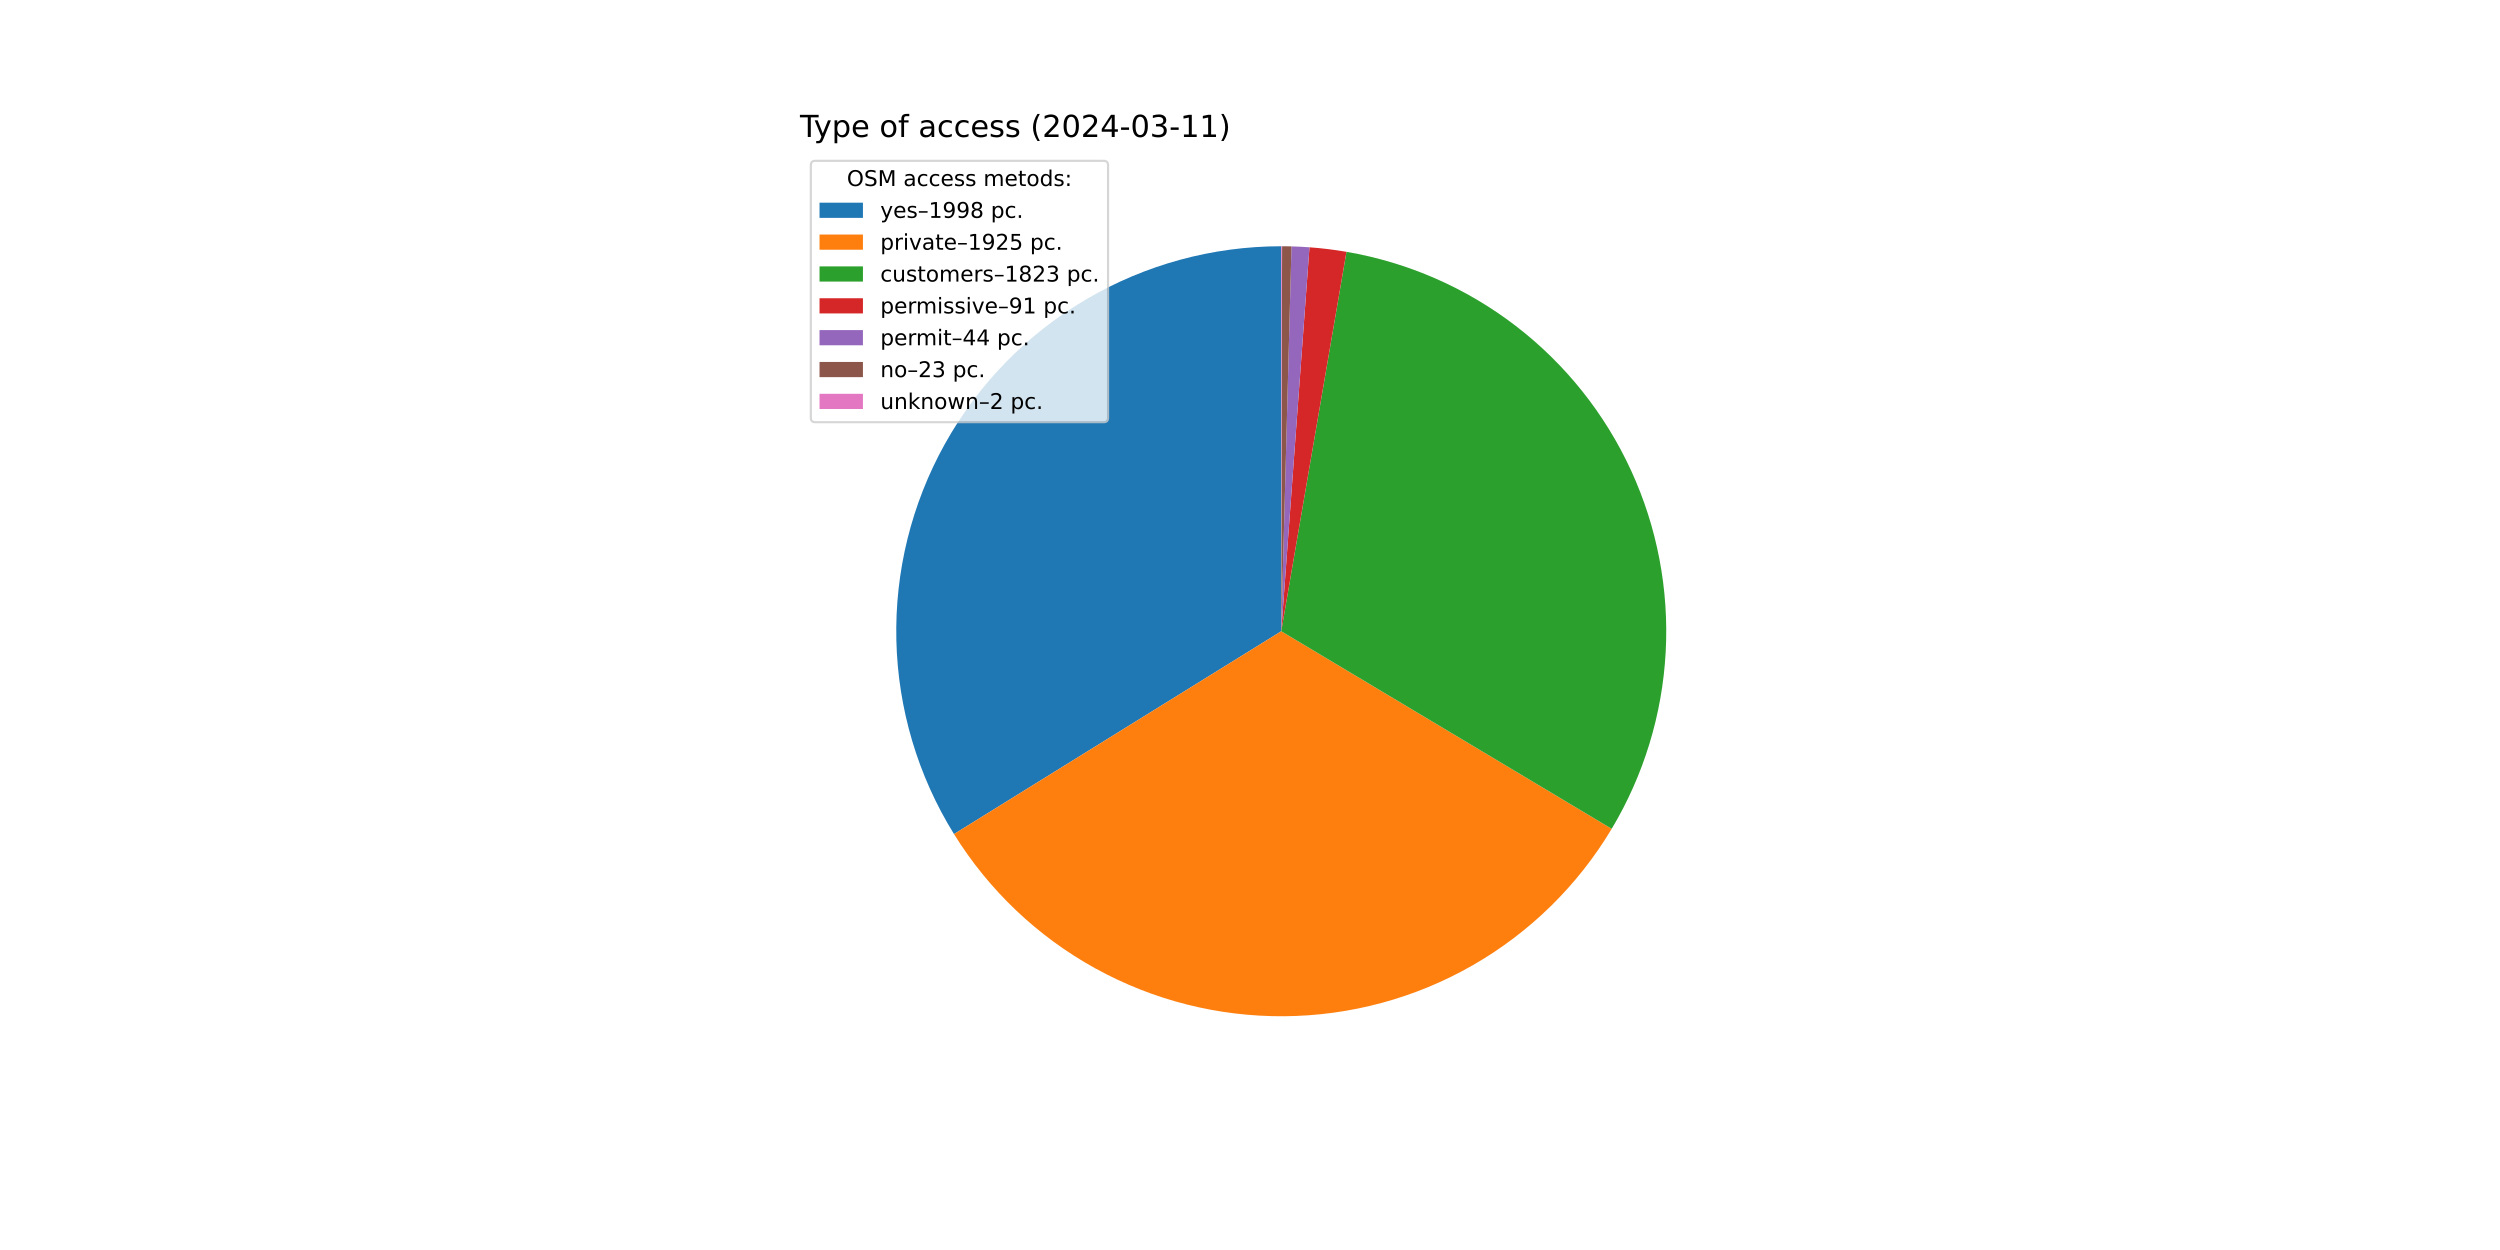
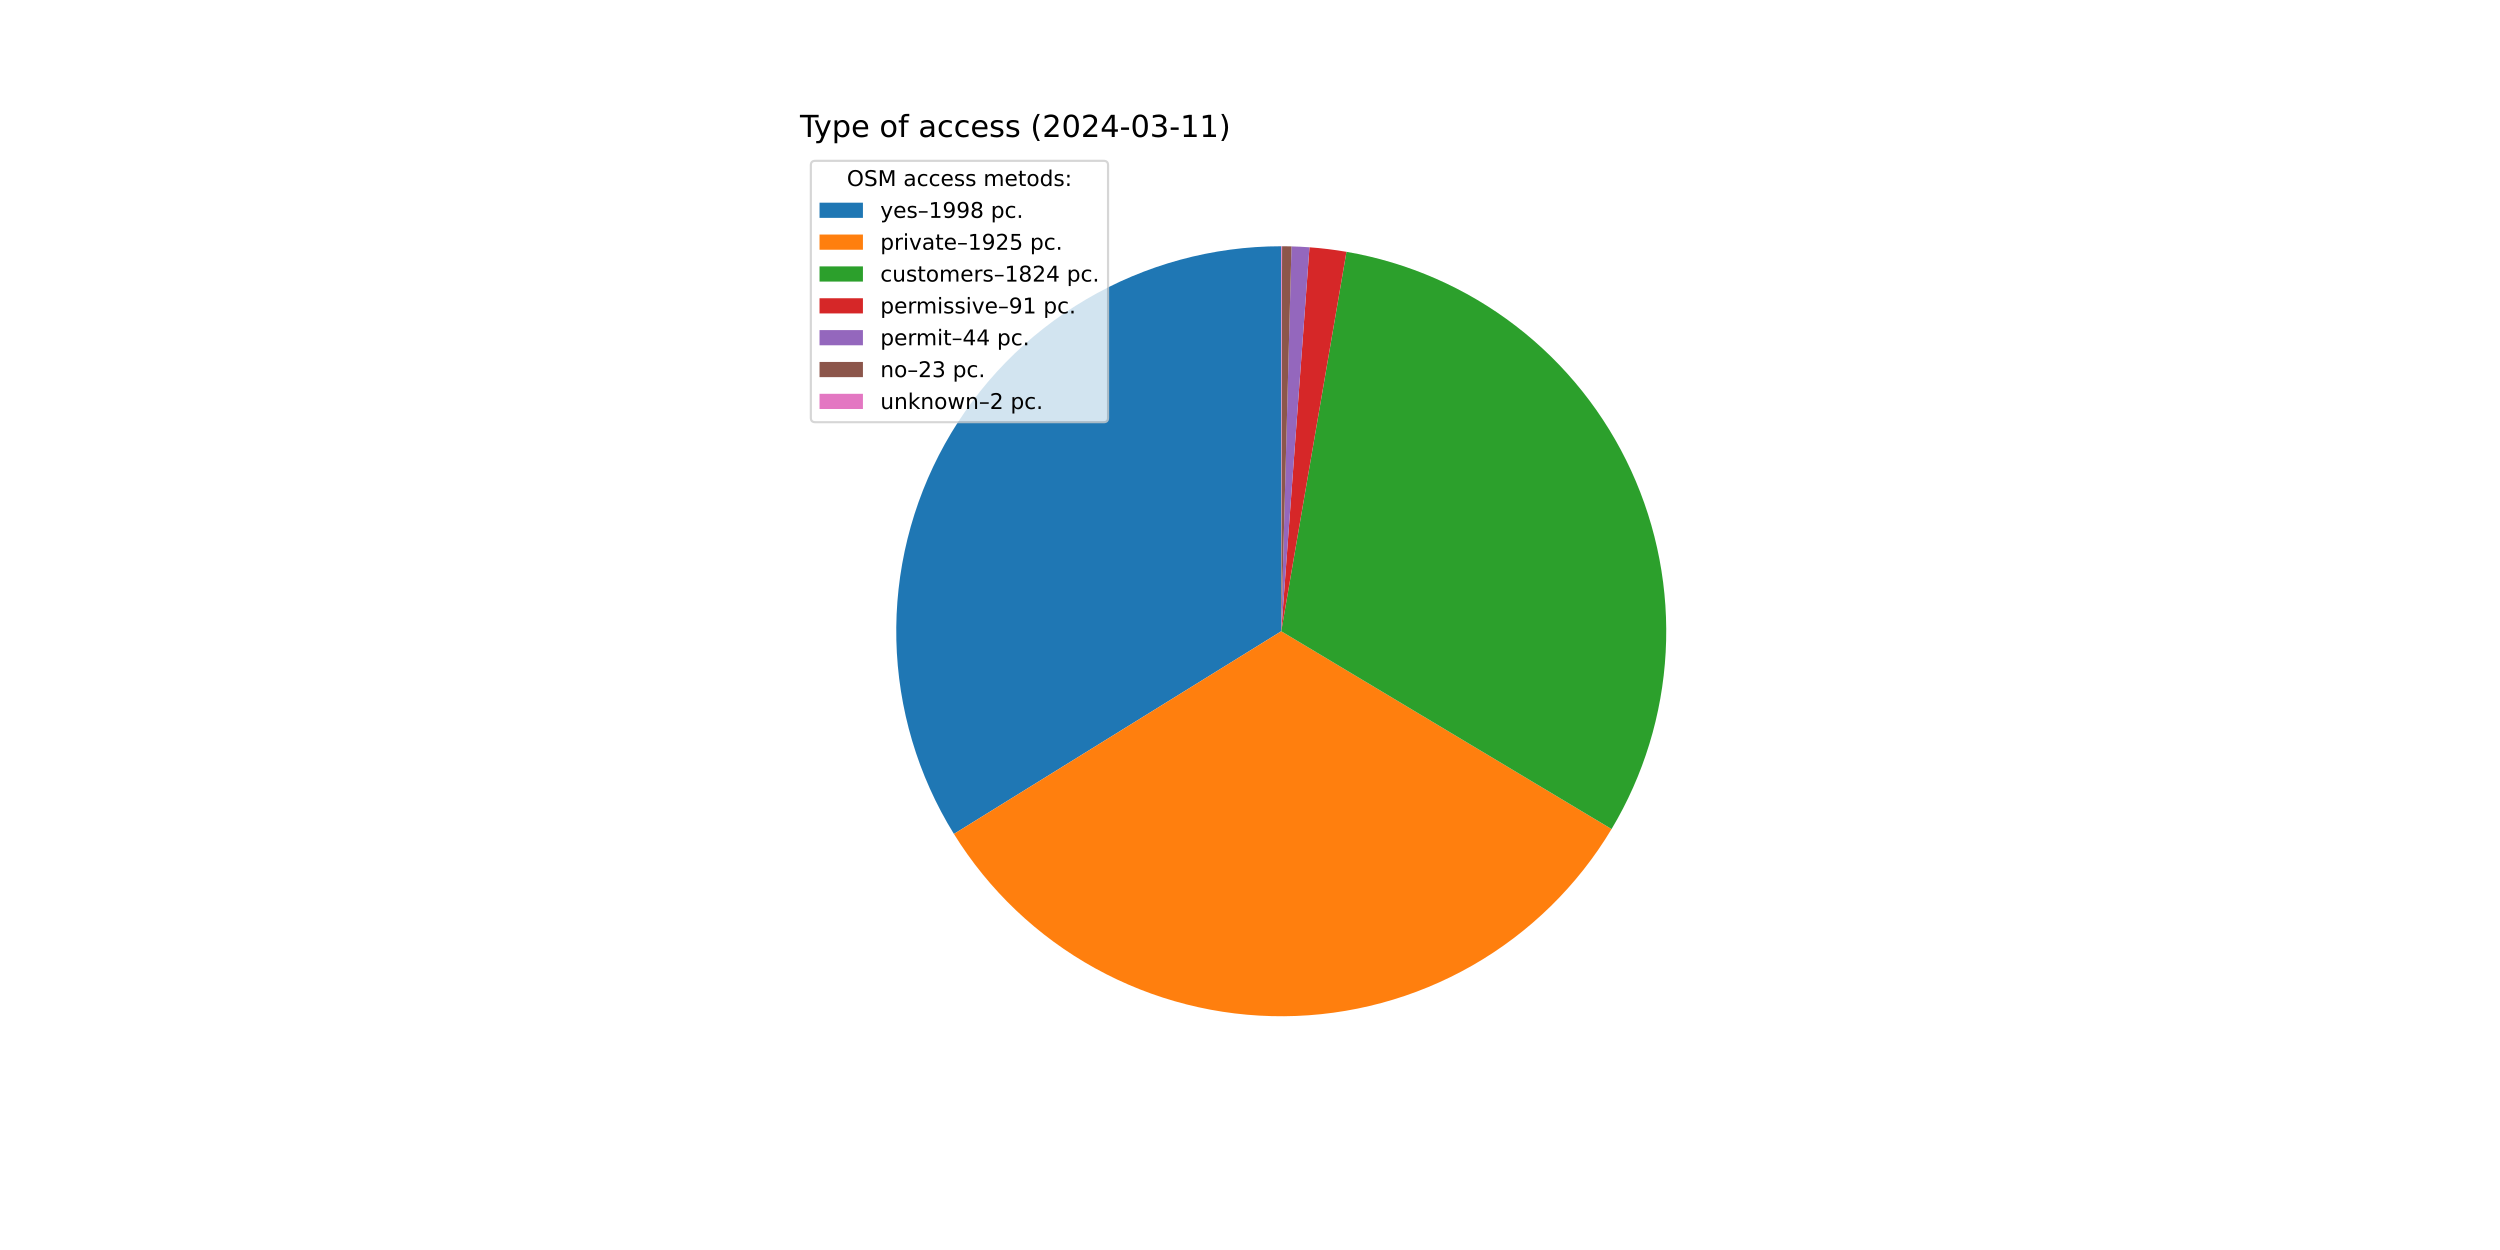
<svg xmlns="http://www.w3.org/2000/svg" xmlns:xlink="http://www.w3.org/1999/xlink" width="1152pt" height="576pt" viewBox="0 0 1152 576" version="1.1">
  <defs>
    <style type="text/css">*{stroke-linejoin: round; stroke-linecap: butt}</style>
  </defs>
  <g id="figure_1">
    <g id="patch_1">
      <path d="M 0 576  L 1152 576  L 1152 0  L 0 0  z " style="fill: #ffffff" />
    </g>
    <g id="axes_1">
      <g id="patch_2">
-         <path d="M 590.4 113.472  C 558.791 113.472 527.75 121.919 500.5 137.937  C 473.25 153.954 450.77 176.967 435.395 204.584  C 420.02 232.201 412.301 263.432 413.041 295.032  C 413.78 326.632 422.952 357.467 439.603 384.335  L 590.4 290.88  z " style="fill: #1f77b4" />
+         <path d="M 590.4 113.472  C 558.797 113.472 527.76 121.917 500.514 137.929  C 473.267 153.941 450.788 176.947 435.41 204.556  C 420.033 232.166 412.308 263.389 413.039 294.984  C 413.771 326.579 422.931 357.412 439.569 384.28  L 590.4 290.88  z " style="fill: #1f77b4" />
      </g>
      <g id="patch_3">
-         <path d="M 439.603 384.335  C 455.638 410.21 478.067 431.527 504.723 446.228  C 531.379 460.929 561.375 468.525 591.816 468.282  C 622.256 468.039 652.127 459.966 678.545 444.841  C 704.963 429.717 727.049 408.044 742.669 381.916  L 590.4 290.88  z " style="fill: #ff7f0e" />
+         <path d="M 439.569 384.28  C 455.593 410.157 478.009 431.479 504.654 446.19  C 531.299 460.9 561.286 468.51 591.721 468.283  C 622.156 468.056 652.027 460.002 678.45 444.896  C 704.872 429.79 726.969 408.136 742.605 382.024  L 590.4 290.88  z " style="fill: #ff7f0e" />
      </g>
      <g id="patch_4">
-         <path d="M 742.669 381.916  C 757.454 357.187 765.995 329.224 767.549 300.454  C 769.104 271.684 763.627 242.963 751.594 216.784  C 739.56 190.605 721.328 167.748 698.48 150.195  C 675.632 132.642 648.848 120.917 620.453 116.036  L 590.4 290.88  z " style="fill: #2ca02c" />
+         <path d="M 742.605 382.024  C 757.413 357.295 765.974 329.327 767.544 300.546  C 769.115 271.766 763.648 243.032 751.619 216.839  C 739.59 190.646 721.356 167.775 698.502 150.212  C 675.648 132.649 648.854 120.917 620.447 116.035  L 590.4 290.88  z " style="fill: #2ca02c" />
      </g>
      <g id="patch_5">
-         <path d="M 620.453 116.036  C 617.631 115.551 614.799 115.134 611.957 114.787  C 609.116 114.439 606.266 114.16 603.411 113.95  L 590.4 290.88  z " style="fill: #d62728" />
+         <path d="M 620.447 116.035  C 617.627 115.55 614.794 115.134 611.953 114.786  C 609.112 114.438 606.264 114.159 603.409 113.95  L 590.4 290.88  z " style="fill: #d62728" />
      </g>
      <g id="patch_6">
-         <path d="M 603.411 113.95  C 602.031 113.848 600.649 113.763 599.267 113.694  C 597.885 113.625 596.502 113.572 595.118 113.535  L 590.4 290.88  z " style="fill: #9467bd" />
+         <path d="M 603.409 113.95  C 602.029 113.848 600.648 113.763 599.265 113.694  C 597.883 113.624 596.5 113.572 595.117 113.535  L 590.4 290.88  z " style="fill: #9467bd" />
      </g>
      <g id="patch_7">
-         <path d="M 595.118 113.535  C 594.395 113.516 593.671 113.501 592.948 113.49  C 592.224 113.48 591.501 113.474 590.778 113.472  L 590.4 290.88  z " style="fill: #8c564b" />
+         <path d="M 595.117 113.535  C 594.394 113.515 593.671 113.501 592.947 113.49  C 592.224 113.48 591.501 113.474 590.777 113.472  L 590.4 290.88  z " style="fill: #8c564b" />
      </g>
      <g id="patch_8">
-         <path d="M 590.778 113.472  C 590.715 113.472 590.652 113.472 590.589 113.472  C 590.526 113.472 590.463 113.472 590.4 113.472  L 590.4 290.88  z " style="fill: #e377c2" />
+         <path d="M 590.777 113.472  C 590.714 113.472 590.652 113.472 590.589 113.472  C 590.526 113.472 590.463 113.472 590.4 113.472  L 590.4 290.88  z " style="fill: #e377c2" />
      </g>
      <g id="matplotlib.axis_1" />
      <g id="matplotlib.axis_2" />
      <g id="text_1">
        <g transform="translate(368.64 63.12) scale(0.14 -0.14)">
          <defs>
            <path id="DejaVuSans-54" d="M -19 4666  L 3928 4666  L 3928 4134  L 2272 4134  L 2272 0  L 1638 0  L 1638 4134  L -19 4134  L -19 4666  z " transform="scale(0.015625)" />
            <path id="DejaVuSans-79" d="M 2059 -325  Q 1816 -950 1584 -1140  Q 1353 -1331 966 -1331  L 506 -1331  L 506 -850  L 844 -850  Q 1081 -850 1212 -737  Q 1344 -625 1503 -206  L 1606 56  L 191 3500  L 800 3500  L 1894 763  L 2988 3500  L 3597 3500  L 2059 -325  z " transform="scale(0.015625)" />
            <path id="DejaVuSans-70" d="M 1159 525  L 1159 -1331  L 581 -1331  L 581 3500  L 1159 3500  L 1159 2969  Q 1341 3281 1617 3432  Q 1894 3584 2278 3584  Q 2916 3584 3314 3078  Q 3713 2572 3713 1747  Q 3713 922 3314 415  Q 2916 -91 2278 -91  Q 1894 -91 1617 61  Q 1341 213 1159 525  z M 3116 1747  Q 3116 2381 2855 2742  Q 2594 3103 2138 3103  Q 1681 3103 1420 2742  Q 1159 2381 1159 1747  Q 1159 1113 1420 752  Q 1681 391 2138 391  Q 2594 391 2855 752  Q 3116 1113 3116 1747  z " transform="scale(0.015625)" />
            <path id="DejaVuSans-65" d="M 3597 1894  L 3597 1613  L 953 1613  Q 991 1019 1311 708  Q 1631 397 2203 397  Q 2534 397 2845 478  Q 3156 559 3463 722  L 3463 178  Q 3153 47 2828 -22  Q 2503 -91 2169 -91  Q 1331 -91 842 396  Q 353 884 353 1716  Q 353 2575 817 3079  Q 1281 3584 2069 3584  Q 2775 3584 3186 3129  Q 3597 2675 3597 1894  z M 3022 2063  Q 3016 2534 2758 2815  Q 2500 3097 2075 3097  Q 1594 3097 1305 2825  Q 1016 2553 972 2059  L 3022 2063  z " transform="scale(0.015625)" />
            <path id="DejaVuSans-20" transform="scale(0.015625)" />
            <path id="DejaVuSans-6f" d="M 1959 3097  Q 1497 3097 1228 2736  Q 959 2375 959 1747  Q 959 1119 1226 758  Q 1494 397 1959 397  Q 2419 397 2687 759  Q 2956 1122 2956 1747  Q 2956 2369 2687 2733  Q 2419 3097 1959 3097  z M 1959 3584  Q 2709 3584 3137 3096  Q 3566 2609 3566 1747  Q 3566 888 3137 398  Q 2709 -91 1959 -91  Q 1206 -91 779 398  Q 353 888 353 1747  Q 353 2609 779 3096  Q 1206 3584 1959 3584  z " transform="scale(0.015625)" />
            <path id="DejaVuSans-66" d="M 2375 4863  L 2375 4384  L 1825 4384  Q 1516 4384 1395 4259  Q 1275 4134 1275 3809  L 1275 3500  L 2222 3500  L 2222 3053  L 1275 3053  L 1275 0  L 697 0  L 697 3053  L 147 3053  L 147 3500  L 697 3500  L 697 3744  Q 697 4328 969 4595  Q 1241 4863 1831 4863  L 2375 4863  z " transform="scale(0.015625)" />
            <path id="DejaVuSans-61" d="M 2194 1759  Q 1497 1759 1228 1600  Q 959 1441 959 1056  Q 959 750 1161 570  Q 1363 391 1709 391  Q 2188 391 2477 730  Q 2766 1069 2766 1631  L 2766 1759  L 2194 1759  z M 3341 1997  L 3341 0  L 2766 0  L 2766 531  Q 2569 213 2275 61  Q 1981 -91 1556 -91  Q 1019 -91 701 211  Q 384 513 384 1019  Q 384 1609 779 1909  Q 1175 2209 1959 2209  L 2766 2209  L 2766 2266  Q 2766 2663 2505 2880  Q 2244 3097 1772 3097  Q 1472 3097 1187 3025  Q 903 2953 641 2809  L 641 3341  Q 956 3463 1253 3523  Q 1550 3584 1831 3584  Q 2591 3584 2966 3190  Q 3341 2797 3341 1997  z " transform="scale(0.015625)" />
            <path id="DejaVuSans-63" d="M 3122 3366  L 3122 2828  Q 2878 2963 2633 3030  Q 2388 3097 2138 3097  Q 1578 3097 1268 2742  Q 959 2388 959 1747  Q 959 1106 1268 751  Q 1578 397 2138 397  Q 2388 397 2633 464  Q 2878 531 3122 666  L 3122 134  Q 2881 22 2623 -34  Q 2366 -91 2075 -91  Q 1284 -91 818 406  Q 353 903 353 1747  Q 353 2603 823 3093  Q 1294 3584 2113 3584  Q 2378 3584 2631 3529  Q 2884 3475 3122 3366  z " transform="scale(0.015625)" />
            <path id="DejaVuSans-73" d="M 2834 3397  L 2834 2853  Q 2591 2978 2328 3040  Q 2066 3103 1784 3103  Q 1356 3103 1142 2972  Q 928 2841 928 2578  Q 928 2378 1081 2264  Q 1234 2150 1697 2047  L 1894 2003  Q 2506 1872 2764 1633  Q 3022 1394 3022 966  Q 3022 478 2636 193  Q 2250 -91 1575 -91  Q 1294 -91 989 -36  Q 684 19 347 128  L 347 722  Q 666 556 975 473  Q 1284 391 1588 391  Q 1994 391 2212 530  Q 2431 669 2431 922  Q 2431 1156 2273 1281  Q 2116 1406 1581 1522  L 1381 1569  Q 847 1681 609 1914  Q 372 2147 372 2553  Q 372 3047 722 3315  Q 1072 3584 1716 3584  Q 2034 3584 2315 3537  Q 2597 3491 2834 3397  z " transform="scale(0.015625)" />
            <path id="DejaVuSans-28" d="M 1984 4856  Q 1566 4138 1362 3434  Q 1159 2731 1159 2009  Q 1159 1288 1364 580  Q 1569 -128 1984 -844  L 1484 -844  Q 1016 -109 783 600  Q 550 1309 550 2009  Q 550 2706 781 3412  Q 1013 4119 1484 4856  L 1984 4856  z " transform="scale(0.015625)" />
            <path id="DejaVuSans-32" d="M 1228 531  L 3431 531  L 3431 0  L 469 0  L 469 531  Q 828 903 1448 1529  Q 2069 2156 2228 2338  Q 2531 2678 2651 2914  Q 2772 3150 2772 3378  Q 2772 3750 2511 3984  Q 2250 4219 1831 4219  Q 1534 4219 1204 4116  Q 875 4013 500 3803  L 500 4441  Q 881 4594 1212 4672  Q 1544 4750 1819 4750  Q 2544 4750 2975 4387  Q 3406 4025 3406 3419  Q 3406 3131 3298 2873  Q 3191 2616 2906 2266  Q 2828 2175 2409 1742  Q 1991 1309 1228 531  z " transform="scale(0.015625)" />
            <path id="DejaVuSans-30" d="M 2034 4250  Q 1547 4250 1301 3770  Q 1056 3291 1056 2328  Q 1056 1369 1301 889  Q 1547 409 2034 409  Q 2525 409 2770 889  Q 3016 1369 3016 2328  Q 3016 3291 2770 3770  Q 2525 4250 2034 4250  z M 2034 4750  Q 2819 4750 3233 4129  Q 3647 3509 3647 2328  Q 3647 1150 3233 529  Q 2819 -91 2034 -91  Q 1250 -91 836 529  Q 422 1150 422 2328  Q 422 3509 836 4129  Q 1250 4750 2034 4750  z " transform="scale(0.015625)" />
            <path id="DejaVuSans-34" d="M 2419 4116  L 825 1625  L 2419 1625  L 2419 4116  z M 2253 4666  L 3047 4666  L 3047 1625  L 3713 1625  L 3713 1100  L 3047 1100  L 3047 0  L 2419 0  L 2419 1100  L 313 1100  L 313 1709  L 2253 4666  z " transform="scale(0.015625)" />
            <path id="DejaVuSans-2d" d="M 313 2009  L 1997 2009  L 1997 1497  L 313 1497  L 313 2009  z " transform="scale(0.015625)" />
            <path id="DejaVuSans-33" d="M 2597 2516  Q 3050 2419 3304 2112  Q 3559 1806 3559 1356  Q 3559 666 3084 287  Q 2609 -91 1734 -91  Q 1441 -91 1130 -33  Q 819 25 488 141  L 488 750  Q 750 597 1062 519  Q 1375 441 1716 441  Q 2309 441 2620 675  Q 2931 909 2931 1356  Q 2931 1769 2642 2001  Q 2353 2234 1838 2234  L 1294 2234  L 1294 2753  L 1863 2753  Q 2328 2753 2575 2939  Q 2822 3125 2822 3475  Q 2822 3834 2567 4026  Q 2313 4219 1838 4219  Q 1578 4219 1281 4162  Q 984 4106 628 3988  L 628 4550  Q 988 4650 1302 4700  Q 1616 4750 1894 4750  Q 2613 4750 3031 4423  Q 3450 4097 3450 3541  Q 3450 3153 3228 2886  Q 3006 2619 2597 2516  z " transform="scale(0.015625)" />
            <path id="DejaVuSans-31" d="M 794 531  L 1825 531  L 1825 4091  L 703 3866  L 703 4441  L 1819 4666  L 2450 4666  L 2450 531  L 3481 531  L 3481 0  L 794 0  L 794 531  z " transform="scale(0.015625)" />
            <path id="DejaVuSans-29" d="M 513 4856  L 1013 4856  Q 1481 4119 1714 3412  Q 1947 2706 1947 2009  Q 1947 1309 1714 600  Q 1481 -109 1013 -844  L 513 -844  Q 928 -128 1133 580  Q 1338 1288 1338 2009  Q 1338 2731 1133 3434  Q 928 4138 513 4856  z " transform="scale(0.015625)" />
          </defs>
          <use xlink:href="#DejaVuSans-54" />
          <use xlink:href="#DejaVuSans-79" x="45.459" />
          <use xlink:href="#DejaVuSans-70" x="104.639" />
          <use xlink:href="#DejaVuSans-65" x="168.115" />
          <use xlink:href="#DejaVuSans-20" x="229.639" />
          <use xlink:href="#DejaVuSans-6f" x="261.426" />
          <use xlink:href="#DejaVuSans-66" x="322.607" />
          <use xlink:href="#DejaVuSans-20" x="357.812" />
          <use xlink:href="#DejaVuSans-61" x="389.6" />
          <use xlink:href="#DejaVuSans-63" x="450.879" />
          <use xlink:href="#DejaVuSans-63" x="505.859" />
          <use xlink:href="#DejaVuSans-65" x="560.84" />
          <use xlink:href="#DejaVuSans-73" x="622.363" />
          <use xlink:href="#DejaVuSans-73" x="674.463" />
          <use xlink:href="#DejaVuSans-20" x="726.562" />
          <use xlink:href="#DejaVuSans-28" x="758.35" />
          <use xlink:href="#DejaVuSans-32" x="797.363" />
          <use xlink:href="#DejaVuSans-30" x="860.986" />
          <use xlink:href="#DejaVuSans-32" x="924.609" />
          <use xlink:href="#DejaVuSans-34" x="988.232" />
          <use xlink:href="#DejaVuSans-2d" x="1051.855" />
          <use xlink:href="#DejaVuSans-30" x="1087.939" />
          <use xlink:href="#DejaVuSans-33" x="1151.562" />
          <use xlink:href="#DejaVuSans-2d" x="1215.186" />
          <use xlink:href="#DejaVuSans-31" x="1251.27" />
          <use xlink:href="#DejaVuSans-31" x="1314.893" />
          <use xlink:href="#DejaVuSans-29" x="1378.516" />
        </g>
      </g>
      <g id="legend_1">
        <g id="patch_9">
          <path d="M 375.64 194.545  L 508.592 194.545  Q 510.592 194.545 510.592 192.545  L 510.592 76.12  Q 510.592 74.12 508.592 74.12  L 375.64 74.12  Q 373.64 74.12 373.64 76.12  L 373.64 192.545  Q 373.64 194.545 375.64 194.545  z " style="fill: #ffffff; opacity: 0.8; stroke: #cccccc; stroke-linejoin: miter" />
        </g>
        <g id="text_2">
          <g transform="translate(390.2353 85.71844) scale(0.1 -0.1)">
            <defs>
              <path id="DejaVuSans-4f" d="M 2522 4238  Q 1834 4238 1429 3725  Q 1025 3213 1025 2328  Q 1025 1447 1429 934  Q 1834 422 2522 422  Q 3209 422 3611 934  Q 4013 1447 4013 2328  Q 4013 3213 3611 3725  Q 3209 4238 2522 4238  z M 2522 4750  Q 3503 4750 4090 4092  Q 4678 3434 4678 2328  Q 4678 1225 4090 567  Q 3503 -91 2522 -91  Q 1538 -91 948 565  Q 359 1222 359 2328  Q 359 3434 948 4092  Q 1538 4750 2522 4750  z " transform="scale(0.015625)" />
              <path id="DejaVuSans-53" d="M 3425 4513  L 3425 3897  Q 3066 4069 2747 4153  Q 2428 4238 2131 4238  Q 1616 4238 1336 4038  Q 1056 3838 1056 3469  Q 1056 3159 1242 3001  Q 1428 2844 1947 2747  L 2328 2669  Q 3034 2534 3370 2195  Q 3706 1856 3706 1288  Q 3706 609 3251 259  Q 2797 -91 1919 -91  Q 1588 -91 1214 -16  Q 841 59 441 206  L 441 856  Q 825 641 1194 531  Q 1563 422 1919 422  Q 2459 422 2753 634  Q 3047 847 3047 1241  Q 3047 1584 2836 1778  Q 2625 1972 2144 2069  L 1759 2144  Q 1053 2284 737 2584  Q 422 2884 422 3419  Q 422 4038 858 4394  Q 1294 4750 2059 4750  Q 2388 4750 2728 4690  Q 3069 4631 3425 4513  z " transform="scale(0.015625)" />
              <path id="DejaVuSans-4d" d="M 628 4666  L 1569 4666  L 2759 1491  L 3956 4666  L 4897 4666  L 4897 0  L 4281 0  L 4281 4097  L 3078 897  L 2444 897  L 1241 4097  L 1241 0  L 628 0  L 628 4666  z " transform="scale(0.015625)" />
              <path id="DejaVuSans-6d" d="M 3328 2828  Q 3544 3216 3844 3400  Q 4144 3584 4550 3584  Q 5097 3584 5394 3201  Q 5691 2819 5691 2113  L 5691 0  L 5113 0  L 5113 2094  Q 5113 2597 4934 2840  Q 4756 3084 4391 3084  Q 3944 3084 3684 2787  Q 3425 2491 3425 1978  L 3425 0  L 2847 0  L 2847 2094  Q 2847 2600 2669 2842  Q 2491 3084 2119 3084  Q 1678 3084 1418 2786  Q 1159 2488 1159 1978  L 1159 0  L 581 0  L 581 3500  L 1159 3500  L 1159 2956  Q 1356 3278 1631 3431  Q 1906 3584 2284 3584  Q 2666 3584 2933 3390  Q 3200 3197 3328 2828  z " transform="scale(0.015625)" />
              <path id="DejaVuSans-74" d="M 1172 4494  L 1172 3500  L 2356 3500  L 2356 3053  L 1172 3053  L 1172 1153  Q 1172 725 1289 603  Q 1406 481 1766 481  L 2356 481  L 2356 0  L 1766 0  Q 1100 0 847 248  Q 594 497 594 1153  L 594 3053  L 172 3053  L 172 3500  L 594 3500  L 594 4494  L 1172 4494  z " transform="scale(0.015625)" />
              <path id="DejaVuSans-64" d="M 2906 2969  L 2906 4863  L 3481 4863  L 3481 0  L 2906 0  L 2906 525  Q 2725 213 2448 61  Q 2172 -91 1784 -91  Q 1150 -91 751 415  Q 353 922 353 1747  Q 353 2572 751 3078  Q 1150 3584 1784 3584  Q 2172 3584 2448 3432  Q 2725 3281 2906 2969  z M 947 1747  Q 947 1113 1208 752  Q 1469 391 1925 391  Q 2381 391 2643 752  Q 2906 1113 2906 1747  Q 2906 2381 2643 2742  Q 2381 3103 1925 3103  Q 1469 3103 1208 2742  Q 947 2381 947 1747  z " transform="scale(0.015625)" />
              <path id="DejaVuSans-3a" d="M 750 794  L 1409 794  L 1409 0  L 750 0  L 750 794  z M 750 3309  L 1409 3309  L 1409 2516  L 750 2516  L 750 3309  z " transform="scale(0.015625)" />
            </defs>
            <use xlink:href="#DejaVuSans-4f" />
            <use xlink:href="#DejaVuSans-53" x="78.711" />
            <use xlink:href="#DejaVuSans-4d" x="142.188" />
            <use xlink:href="#DejaVuSans-20" x="228.467" />
            <use xlink:href="#DejaVuSans-61" x="260.254" />
            <use xlink:href="#DejaVuSans-63" x="321.533" />
            <use xlink:href="#DejaVuSans-63" x="376.514" />
            <use xlink:href="#DejaVuSans-65" x="431.494" />
            <use xlink:href="#DejaVuSans-73" x="493.018" />
            <use xlink:href="#DejaVuSans-73" x="545.117" />
            <use xlink:href="#DejaVuSans-20" x="597.217" />
            <use xlink:href="#DejaVuSans-6d" x="629.004" />
            <use xlink:href="#DejaVuSans-65" x="726.416" />
            <use xlink:href="#DejaVuSans-74" x="787.939" />
            <use xlink:href="#DejaVuSans-6f" x="827.148" />
            <use xlink:href="#DejaVuSans-64" x="888.33" />
            <use xlink:href="#DejaVuSans-73" x="951.807" />
            <use xlink:href="#DejaVuSans-3a" x="1003.906" />
          </g>
        </g>
        <g id="patch_10">
          <path d="M 377.64 100.397  L 397.64 100.397  L 397.64 93.397  L 377.64 93.397  z " style="fill: #1f77b4" />
        </g>
        <g id="text_3">
          <g transform="translate(405.64 100.3966) scale(0.1 -0.1)">
            <defs>
              <path id="DejaVuSans-2013" d="M 313 1978  L 2888 1978  L 2888 1528  L 313 1528  L 313 1978  z " transform="scale(0.015625)" />
              <path id="DejaVuSans-39" d="M 703 97  L 703 672  Q 941 559 1184 500  Q 1428 441 1663 441  Q 2288 441 2617 861  Q 2947 1281 2994 2138  Q 2813 1869 2534 1725  Q 2256 1581 1919 1581  Q 1219 1581 811 2004  Q 403 2428 403 3163  Q 403 3881 828 4315  Q 1253 4750 1959 4750  Q 2769 4750 3195 4129  Q 3622 3509 3622 2328  Q 3622 1225 3098 567  Q 2575 -91 1691 -91  Q 1453 -91 1209 -44  Q 966 3 703 97  z M 1959 2075  Q 2384 2075 2632 2365  Q 2881 2656 2881 3163  Q 2881 3666 2632 3958  Q 2384 4250 1959 4250  Q 1534 4250 1286 3958  Q 1038 3666 1038 3163  Q 1038 2656 1286 2365  Q 1534 2075 1959 2075  z " transform="scale(0.015625)" />
              <path id="DejaVuSans-38" d="M 2034 2216  Q 1584 2216 1326 1975  Q 1069 1734 1069 1313  Q 1069 891 1326 650  Q 1584 409 2034 409  Q 2484 409 2743 651  Q 3003 894 3003 1313  Q 3003 1734 2745 1975  Q 2488 2216 2034 2216  z M 1403 2484  Q 997 2584 770 2862  Q 544 3141 544 3541  Q 544 4100 942 4425  Q 1341 4750 2034 4750  Q 2731 4750 3128 4425  Q 3525 4100 3525 3541  Q 3525 3141 3298 2862  Q 3072 2584 2669 2484  Q 3125 2378 3379 2068  Q 3634 1759 3634 1313  Q 3634 634 3220 271  Q 2806 -91 2034 -91  Q 1263 -91 848 271  Q 434 634 434 1313  Q 434 1759 690 2068  Q 947 2378 1403 2484  z M 1172 3481  Q 1172 3119 1398 2916  Q 1625 2713 2034 2713  Q 2441 2713 2670 2916  Q 2900 3119 2900 3481  Q 2900 3844 2670 4047  Q 2441 4250 2034 4250  Q 1625 4250 1398 4047  Q 1172 3844 1172 3481  z " transform="scale(0.015625)" />
              <path id="DejaVuSans-2e" d="M 684 794  L 1344 794  L 1344 0  L 684 0  L 684 794  z " transform="scale(0.015625)" />
            </defs>
            <use xlink:href="#DejaVuSans-79" />
            <use xlink:href="#DejaVuSans-65" x="59.18" />
            <use xlink:href="#DejaVuSans-73" x="120.703" />
            <use xlink:href="#DejaVuSans-2013" x="172.803" />
            <use xlink:href="#DejaVuSans-31" x="222.803" />
            <use xlink:href="#DejaVuSans-39" x="286.426" />
            <use xlink:href="#DejaVuSans-39" x="350.049" />
            <use xlink:href="#DejaVuSans-38" x="413.672" />
            <use xlink:href="#DejaVuSans-20" x="477.295" />
            <use xlink:href="#DejaVuSans-70" x="509.082" />
            <use xlink:href="#DejaVuSans-63" x="572.559" />
            <use xlink:href="#DejaVuSans-2e" x="627.539" />
          </g>
        </g>
        <g id="patch_11">
          <path d="M 377.64 115.075  L 397.64 115.075  L 397.64 108.075  L 377.64 108.075  z " style="fill: #ff7f0e" />
        </g>
        <g id="text_4">
          <g transform="translate(405.64 115.0747) scale(0.1 -0.1)">
            <defs>
              <path id="DejaVuSans-72" d="M 2631 2963  Q 2534 3019 2420 3045  Q 2306 3072 2169 3072  Q 1681 3072 1420 2755  Q 1159 2438 1159 1844  L 1159 0  L 581 0  L 581 3500  L 1159 3500  L 1159 2956  Q 1341 3275 1631 3429  Q 1922 3584 2338 3584  Q 2397 3584 2469 3576  Q 2541 3569 2628 3553  L 2631 2963  z " transform="scale(0.015625)" />
              <path id="DejaVuSans-69" d="M 603 3500  L 1178 3500  L 1178 0  L 603 0  L 603 3500  z M 603 4863  L 1178 4863  L 1178 4134  L 603 4134  L 603 4863  z " transform="scale(0.015625)" />
              <path id="DejaVuSans-76" d="M 191 3500  L 800 3500  L 1894 563  L 2988 3500  L 3597 3500  L 2284 0  L 1503 0  L 191 3500  z " transform="scale(0.015625)" />
              <path id="DejaVuSans-35" d="M 691 4666  L 3169 4666  L 3169 4134  L 1269 4134  L 1269 2991  Q 1406 3038 1543 3061  Q 1681 3084 1819 3084  Q 2600 3084 3056 2656  Q 3513 2228 3513 1497  Q 3513 744 3044 326  Q 2575 -91 1722 -91  Q 1428 -91 1123 -41  Q 819 9 494 109  L 494 744  Q 775 591 1075 516  Q 1375 441 1709 441  Q 2250 441 2565 725  Q 2881 1009 2881 1497  Q 2881 1984 2565 2268  Q 2250 2553 1709 2553  Q 1456 2553 1204 2497  Q 953 2441 691 2322  L 691 4666  z " transform="scale(0.015625)" />
            </defs>
            <use xlink:href="#DejaVuSans-70" />
            <use xlink:href="#DejaVuSans-72" x="63.477" />
            <use xlink:href="#DejaVuSans-69" x="104.59" />
            <use xlink:href="#DejaVuSans-76" x="132.373" />
            <use xlink:href="#DejaVuSans-61" x="191.553" />
            <use xlink:href="#DejaVuSans-74" x="252.832" />
            <use xlink:href="#DejaVuSans-65" x="292.041" />
            <use xlink:href="#DejaVuSans-2013" x="353.564" />
            <use xlink:href="#DejaVuSans-31" x="403.564" />
            <use xlink:href="#DejaVuSans-39" x="467.188" />
            <use xlink:href="#DejaVuSans-32" x="530.811" />
            <use xlink:href="#DejaVuSans-35" x="594.434" />
            <use xlink:href="#DejaVuSans-20" x="658.057" />
            <use xlink:href="#DejaVuSans-70" x="689.844" />
            <use xlink:href="#DejaVuSans-63" x="753.32" />
            <use xlink:href="#DejaVuSans-2e" x="808.301" />
          </g>
        </g>
        <g id="patch_12">
          <path d="M 377.64 129.753  L 397.64 129.753  L 397.64 122.753  L 377.64 122.753  z " style="fill: #2ca02c" />
        </g>
        <g id="text_5">
          <g transform="translate(405.64 129.7528) scale(0.1 -0.1)">
            <defs>
              <path id="DejaVuSans-75" d="M 544 1381  L 544 3500  L 1119 3500  L 1119 1403  Q 1119 906 1312 657  Q 1506 409 1894 409  Q 2359 409 2629 706  Q 2900 1003 2900 1516  L 2900 3500  L 3475 3500  L 3475 0  L 2900 0  L 2900 538  Q 2691 219 2414 64  Q 2138 -91 1772 -91  Q 1169 -91 856 284  Q 544 659 544 1381  z M 1991 3584  L 1991 3584  z " transform="scale(0.015625)" />
            </defs>
            <use xlink:href="#DejaVuSans-63" />
            <use xlink:href="#DejaVuSans-75" x="54.98" />
            <use xlink:href="#DejaVuSans-73" x="118.359" />
            <use xlink:href="#DejaVuSans-74" x="170.459" />
            <use xlink:href="#DejaVuSans-6f" x="209.668" />
            <use xlink:href="#DejaVuSans-6d" x="270.85" />
            <use xlink:href="#DejaVuSans-65" x="368.262" />
            <use xlink:href="#DejaVuSans-72" x="429.785" />
            <use xlink:href="#DejaVuSans-73" x="470.898" />
            <use xlink:href="#DejaVuSans-2013" x="522.998" />
            <use xlink:href="#DejaVuSans-31" x="572.998" />
            <use xlink:href="#DejaVuSans-38" x="636.621" />
            <use xlink:href="#DejaVuSans-32" x="700.244" />
-             <use xlink:href="#DejaVuSans-33" x="763.867" />
+             <use xlink:href="#DejaVuSans-34" x="763.867" />
            <use xlink:href="#DejaVuSans-20" x="827.49" />
            <use xlink:href="#DejaVuSans-70" x="859.277" />
            <use xlink:href="#DejaVuSans-63" x="922.754" />
            <use xlink:href="#DejaVuSans-2e" x="977.734" />
          </g>
        </g>
        <g id="patch_13">
          <path d="M 377.64 144.431  L 397.64 144.431  L 397.64 137.431  L 377.64 137.431  z " style="fill: #d62728" />
        </g>
        <g id="text_6">
          <g transform="translate(405.64 144.4309) scale(0.1 -0.1)">
            <use xlink:href="#DejaVuSans-70" />
            <use xlink:href="#DejaVuSans-65" x="63.477" />
            <use xlink:href="#DejaVuSans-72" x="125" />
            <use xlink:href="#DejaVuSans-6d" x="164.363" />
            <use xlink:href="#DejaVuSans-69" x="261.775" />
            <use xlink:href="#DejaVuSans-73" x="289.559" />
            <use xlink:href="#DejaVuSans-73" x="341.658" />
            <use xlink:href="#DejaVuSans-69" x="393.758" />
            <use xlink:href="#DejaVuSans-76" x="421.541" />
            <use xlink:href="#DejaVuSans-65" x="480.721" />
            <use xlink:href="#DejaVuSans-2013" x="542.244" />
            <use xlink:href="#DejaVuSans-39" x="592.244" />
            <use xlink:href="#DejaVuSans-31" x="655.867" />
            <use xlink:href="#DejaVuSans-20" x="719.49" />
            <use xlink:href="#DejaVuSans-70" x="751.277" />
            <use xlink:href="#DejaVuSans-63" x="814.754" />
            <use xlink:href="#DejaVuSans-2e" x="869.734" />
          </g>
        </g>
        <g id="patch_14">
          <path d="M 377.64 159.109  L 397.64 159.109  L 397.64 152.109  L 377.64 152.109  z " style="fill: #9467bd" />
        </g>
        <g id="text_7">
          <g transform="translate(405.64 159.1091) scale(0.1 -0.1)">
            <use xlink:href="#DejaVuSans-70" />
            <use xlink:href="#DejaVuSans-65" x="63.477" />
            <use xlink:href="#DejaVuSans-72" x="125" />
            <use xlink:href="#DejaVuSans-6d" x="164.363" />
            <use xlink:href="#DejaVuSans-69" x="261.775" />
            <use xlink:href="#DejaVuSans-74" x="289.559" />
            <use xlink:href="#DejaVuSans-2013" x="328.768" />
            <use xlink:href="#DejaVuSans-34" x="378.768" />
            <use xlink:href="#DejaVuSans-34" x="442.391" />
            <use xlink:href="#DejaVuSans-20" x="506.014" />
            <use xlink:href="#DejaVuSans-70" x="537.801" />
            <use xlink:href="#DejaVuSans-63" x="601.277" />
            <use xlink:href="#DejaVuSans-2e" x="656.258" />
          </g>
        </g>
        <g id="patch_15">
          <path d="M 377.64 173.787  L 397.64 173.787  L 397.64 166.787  L 377.64 166.787  z " style="fill: #8c564b" />
        </g>
        <g id="text_8">
          <g transform="translate(405.64 173.7872) scale(0.1 -0.1)">
            <defs>
              <path id="DejaVuSans-6e" d="M 3513 2113  L 3513 0  L 2938 0  L 2938 2094  Q 2938 2591 2744 2837  Q 2550 3084 2163 3084  Q 1697 3084 1428 2787  Q 1159 2491 1159 1978  L 1159 0  L 581 0  L 581 3500  L 1159 3500  L 1159 2956  Q 1366 3272 1645 3428  Q 1925 3584 2291 3584  Q 2894 3584 3203 3211  Q 3513 2838 3513 2113  z " transform="scale(0.015625)" />
            </defs>
            <use xlink:href="#DejaVuSans-6e" />
            <use xlink:href="#DejaVuSans-6f" x="63.379" />
            <use xlink:href="#DejaVuSans-2013" x="124.561" />
            <use xlink:href="#DejaVuSans-32" x="174.561" />
            <use xlink:href="#DejaVuSans-33" x="238.184" />
            <use xlink:href="#DejaVuSans-20" x="301.807" />
            <use xlink:href="#DejaVuSans-70" x="333.594" />
            <use xlink:href="#DejaVuSans-63" x="397.07" />
            <use xlink:href="#DejaVuSans-2e" x="452.051" />
          </g>
        </g>
        <g id="patch_16">
          <path d="M 377.64 188.465  L 397.64 188.465  L 397.64 181.465  L 377.64 181.465  z " style="fill: #e377c2" />
        </g>
        <g id="text_9">
          <g transform="translate(405.64 188.4653) scale(0.1 -0.1)">
            <defs>
              <path id="DejaVuSans-6b" d="M 581 4863  L 1159 4863  L 1159 1991  L 2875 3500  L 3609 3500  L 1753 1863  L 3688 0  L 2938 0  L 1159 1709  L 1159 0  L 581 0  L 581 4863  z " transform="scale(0.015625)" />
              <path id="DejaVuSans-77" d="M 269 3500  L 844 3500  L 1563 769  L 2278 3500  L 2956 3500  L 3675 769  L 4391 3500  L 4966 3500  L 4050 0  L 3372 0  L 2619 2869  L 1863 0  L 1184 0  L 269 3500  z " transform="scale(0.015625)" />
            </defs>
            <use xlink:href="#DejaVuSans-75" />
            <use xlink:href="#DejaVuSans-6e" x="63.379" />
            <use xlink:href="#DejaVuSans-6b" x="126.758" />
            <use xlink:href="#DejaVuSans-6e" x="184.668" />
            <use xlink:href="#DejaVuSans-6f" x="248.047" />
            <use xlink:href="#DejaVuSans-77" x="309.229" />
            <use xlink:href="#DejaVuSans-6e" x="391.016" />
            <use xlink:href="#DejaVuSans-2013" x="454.395" />
            <use xlink:href="#DejaVuSans-32" x="504.395" />
            <use xlink:href="#DejaVuSans-20" x="568.018" />
            <use xlink:href="#DejaVuSans-70" x="599.805" />
            <use xlink:href="#DejaVuSans-63" x="663.281" />
            <use xlink:href="#DejaVuSans-2e" x="718.262" />
          </g>
        </g>
      </g>
    </g>
  </g>
</svg>
